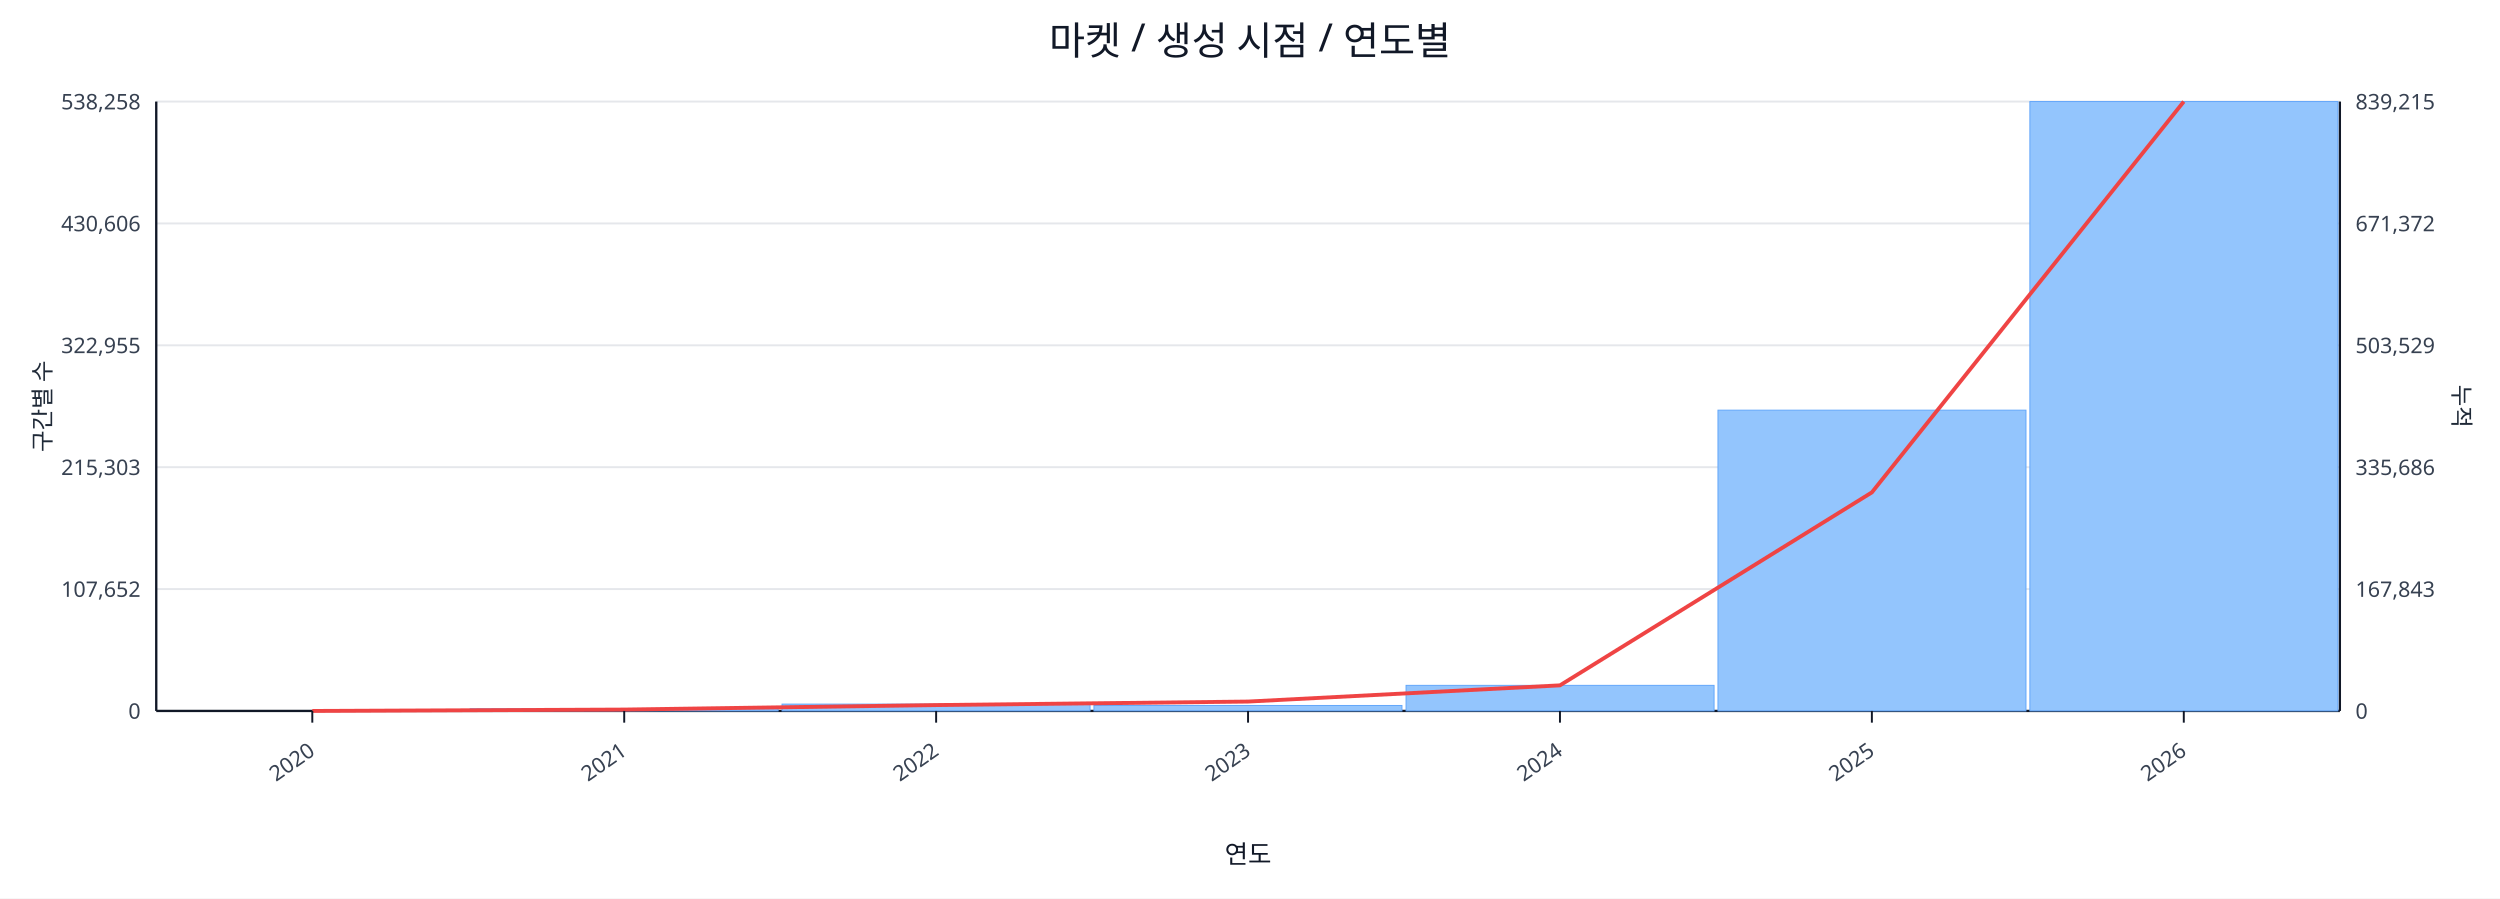
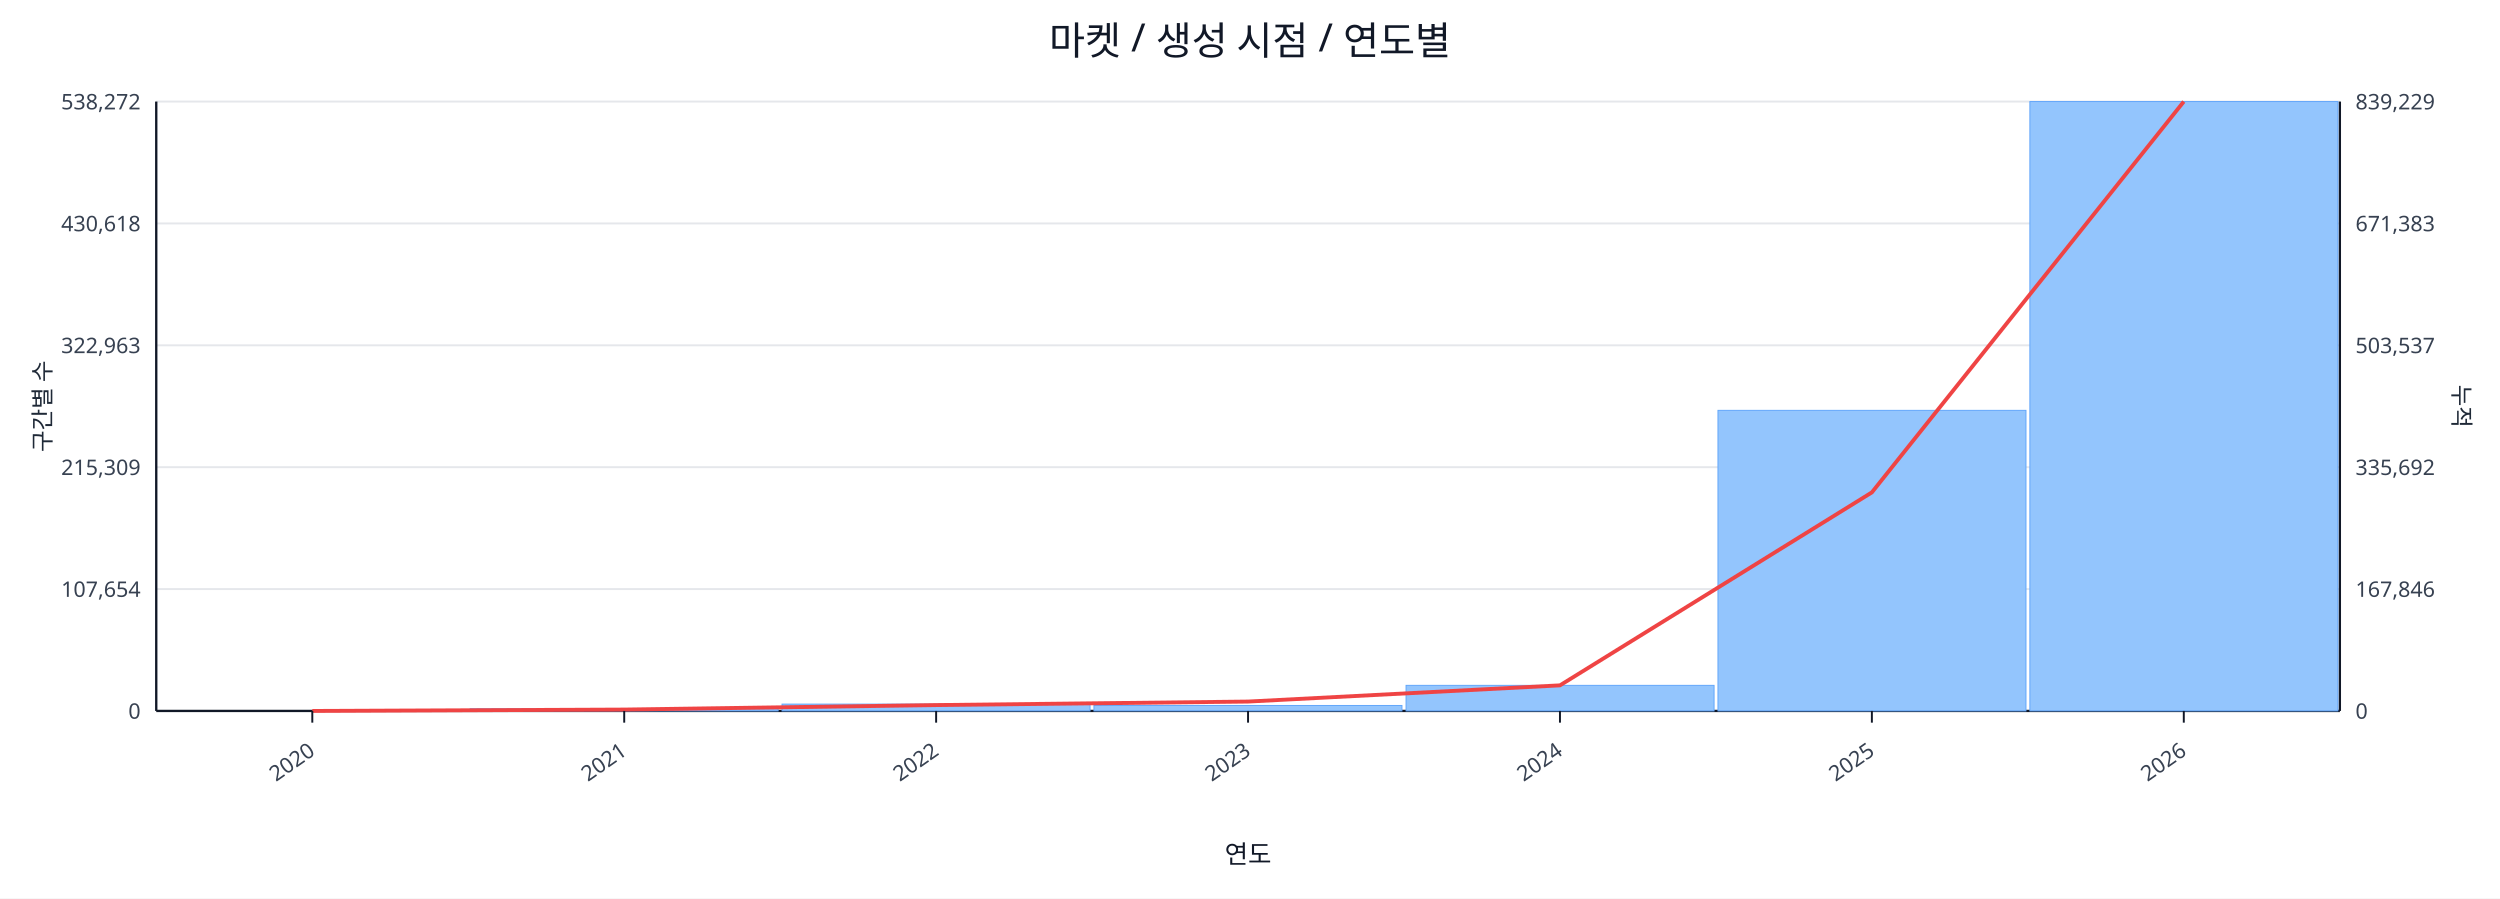
<svg xmlns="http://www.w3.org/2000/svg" width="1280" height="460" viewBox="0 0 1280 460">
  <rect x="0" y="0" width="100%" height="100%" fill="#ffffff" />
  <text x="640.0" y="28" font-size="20" text-anchor="middle" font-family="sans-serif" fill="#111827">마켓 / 생성 시점 / 연도별</text>
  <line x1="80.0" y1="52.0" x2="1198.0" y2="52.0" stroke="#e5e7eb" stroke-width="1" />
-   <text x="72.0" y="56.0" font-size="11" text-anchor="end" font-family="sans-serif" fill="#374151">538,258</text>
-   <text x="1206.0" y="56.0" font-size="11" text-anchor="start" font-family="sans-serif" fill="#374151">839,215</text>
+   <text x="72.0" y="56.0" font-size="11" text-anchor="end" font-family="sans-serif" fill="#374151">538,272</text>
+   <text x="1206.0" y="56.0" font-size="11" text-anchor="start" font-family="sans-serif" fill="#374151">839,229</text>
  <line x1="80.0" y1="114.4" x2="1198.0" y2="114.4" stroke="#e5e7eb" stroke-width="1" />
-   <text x="72.0" y="118.4" font-size="11" text-anchor="end" font-family="sans-serif" fill="#374151">430,606</text>
-   <text x="1206.0" y="118.4" font-size="11" text-anchor="start" font-family="sans-serif" fill="#374151">671,372</text>
+   <text x="72.0" y="118.4" font-size="11" text-anchor="end" font-family="sans-serif" fill="#374151">430,618</text>
+   <text x="1206.0" y="118.4" font-size="11" text-anchor="start" font-family="sans-serif" fill="#374151">671,383</text>
  <line x1="80.0" y1="176.8" x2="1198.0" y2="176.8" stroke="#e5e7eb" stroke-width="1" />
-   <text x="72.0" y="180.8" font-size="11" text-anchor="end" font-family="sans-serif" fill="#374151">322,955</text>
-   <text x="1206.0" y="180.8" font-size="11" text-anchor="start" font-family="sans-serif" fill="#374151">503,529</text>
+   <text x="72.0" y="180.8" font-size="11" text-anchor="end" font-family="sans-serif" fill="#374151">322,963</text>
+   <text x="1206.0" y="180.8" font-size="11" text-anchor="start" font-family="sans-serif" fill="#374151">503,537</text>
  <line x1="80.0" y1="239.2" x2="1198.0" y2="239.2" stroke="#e5e7eb" stroke-width="1" />
-   <text x="72.0" y="243.2" font-size="11" text-anchor="end" font-family="sans-serif" fill="#374151">215,303</text>
-   <text x="1206.0" y="243.2" font-size="11" text-anchor="start" font-family="sans-serif" fill="#374151">335,686</text>
+   <text x="72.0" y="243.2" font-size="11" text-anchor="end" font-family="sans-serif" fill="#374151">215,309</text>
+   <text x="1206.0" y="243.2" font-size="11" text-anchor="start" font-family="sans-serif" fill="#374151">335,692</text>
  <line x1="80.0" y1="301.6" x2="1198.0" y2="301.6" stroke="#e5e7eb" stroke-width="1" />
-   <text x="72.0" y="305.6" font-size="11" text-anchor="end" font-family="sans-serif" fill="#374151">107,652</text>
-   <text x="1206.0" y="305.6" font-size="11" text-anchor="start" font-family="sans-serif" fill="#374151">167,843</text>
+   <text x="72.0" y="305.6" font-size="11" text-anchor="end" font-family="sans-serif" fill="#374151">107,654</text>
+   <text x="1206.0" y="305.6" font-size="11" text-anchor="start" font-family="sans-serif" fill="#374151">167,846</text>
  <line x1="80.0" y1="364.0" x2="1198.0" y2="364.0" stroke="#e5e7eb" stroke-width="1" />
  <text x="72.0" y="368.0" font-size="11" text-anchor="end" font-family="sans-serif" fill="#374151">0</text>
  <text x="1206.0" y="368.0" font-size="11" text-anchor="start" font-family="sans-serif" fill="#374151">0</text>
  <line x1="80.0" y1="364.0" x2="1198.0" y2="364.0" stroke="#111827" stroke-width="1.2" />
  <line x1="80.0" y1="52.0" x2="80.0" y2="364.0" stroke="#111827" stroke-width="1.2" />
  <line x1="1198.0" y1="52.0" x2="1198.0" y2="364.0" stroke="#111827" stroke-width="1.2" />
  <rect x="81.0" y="364.0" width="157.7" height="0.0" fill="#93c5fd" stroke="#60a5fa" stroke-width="0.5" />
  <rect x="240.7" y="362.9" width="157.7" height="1.1" fill="#93c5fd" stroke="#60a5fa" stroke-width="0.5" />
  <rect x="400.4" y="360.5" width="157.7" height="3.5" fill="#93c5fd" stroke="#60a5fa" stroke-width="0.5" />
  <rect x="560.1" y="361.2" width="157.7" height="2.8" fill="#93c5fd" stroke="#60a5fa" stroke-width="0.5" />
  <rect x="719.9" y="350.9" width="157.7" height="13.1" fill="#93c5fd" stroke="#60a5fa" stroke-width="0.5" />
-   <rect x="879.6" y="210.0" width="157.7" height="154.0" fill="#93c5fd" stroke="#60a5fa" stroke-width="0.5" />
+   <rect x="879.6" y="210.1" width="157.7" height="153.9" fill="#93c5fd" stroke="#60a5fa" stroke-width="0.5" />
  <rect x="1039.3" y="52.0" width="157.7" height="312.0" fill="#93c5fd" stroke="#60a5fa" stroke-width="0.5" />
  <polyline fill="none" stroke="#ef4444" stroke-width="2" points="159.9,364.0 319.6,363.3 479.3,361.0 639.0,359.2 798.7,350.9 958.4,252.1 1118.1,52.0" />
  <line x1="159.9" y1="364.0" x2="159.9" y2="370.0" stroke="#111827" stroke-width="1" />
  <text x="161.9" y="386.0" font-size="11" text-anchor="end" transform="rotate(-35 161.9 386.0)" font-family="sans-serif" fill="#374151">2020</text>
  <line x1="319.6" y1="364.0" x2="319.6" y2="370.0" stroke="#111827" stroke-width="1" />
  <text x="321.6" y="386.0" font-size="11" text-anchor="end" transform="rotate(-35 321.6 386.0)" font-family="sans-serif" fill="#374151">2021</text>
  <line x1="479.3" y1="364.0" x2="479.3" y2="370.0" stroke="#111827" stroke-width="1" />
  <text x="481.3" y="386.0" font-size="11" text-anchor="end" transform="rotate(-35 481.3 386.0)" font-family="sans-serif" fill="#374151">2022</text>
  <line x1="639.0" y1="364.0" x2="639.0" y2="370.0" stroke="#111827" stroke-width="1" />
  <text x="641.0" y="386.0" font-size="11" text-anchor="end" transform="rotate(-35 641.0 386.0)" font-family="sans-serif" fill="#374151">2023</text>
  <line x1="798.7" y1="364.0" x2="798.7" y2="370.0" stroke="#111827" stroke-width="1" />
  <text x="800.7" y="386.0" font-size="11" text-anchor="end" transform="rotate(-35 800.7 386.0)" font-family="sans-serif" fill="#374151">2024</text>
  <line x1="958.4" y1="364.0" x2="958.4" y2="370.0" stroke="#111827" stroke-width="1" />
  <text x="960.4" y="386.0" font-size="11" text-anchor="end" transform="rotate(-35 960.4 386.0)" font-family="sans-serif" fill="#374151">2025</text>
  <line x1="1118.1" y1="364.0" x2="1118.1" y2="370.0" stroke="#111827" stroke-width="1" />
  <text x="1120.1" y="386.0" font-size="11" text-anchor="end" transform="rotate(-35 1120.1 386.0)" font-family="sans-serif" fill="#374151">2026</text>
  <text x="26" y="208.0" font-size="12" transform="rotate(-90 26 208.0)" text-anchor="middle" font-family="sans-serif" fill="#1f2937">구간별 수</text>
  <text x="1256.0" y="208.0" font-size="12" transform="rotate(90 1256.0 208.0)" text-anchor="middle" font-family="sans-serif" fill="#1f2937">누적</text>
  <text x="639.0" y="442.0" font-size="13" text-anchor="middle" font-family="sans-serif" fill="#111827">연도</text>
</svg>
